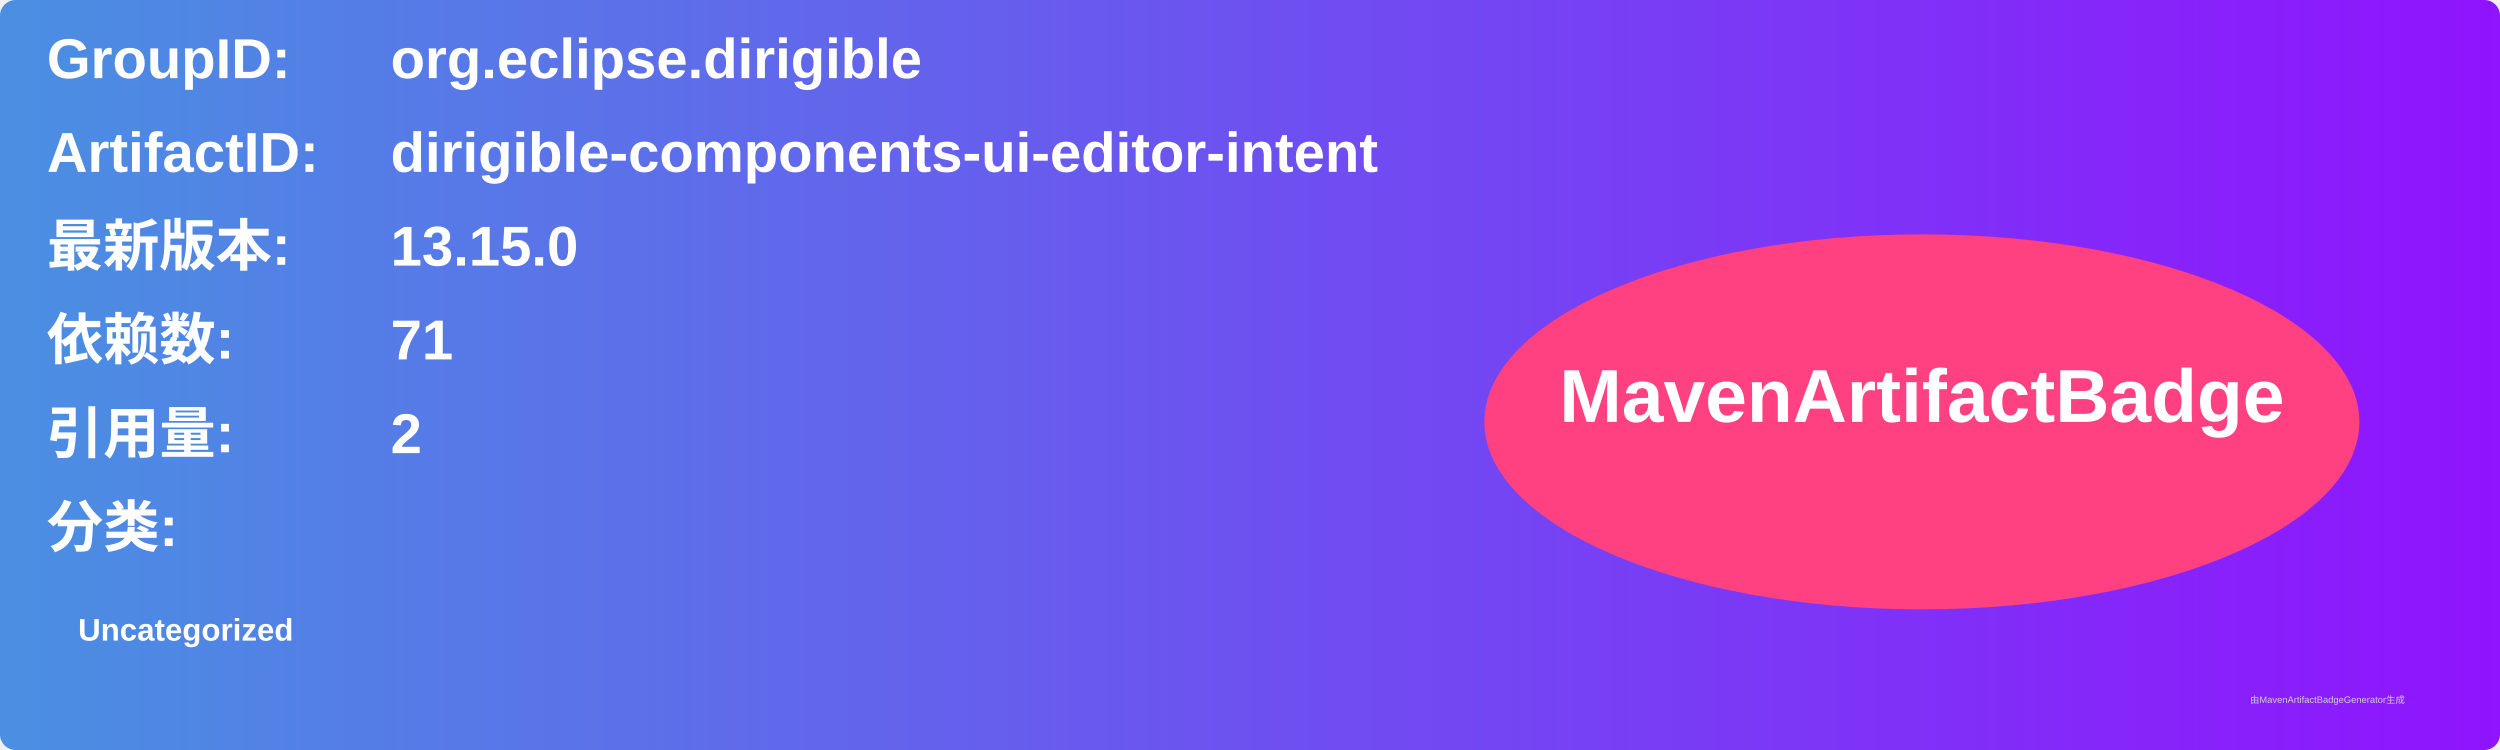
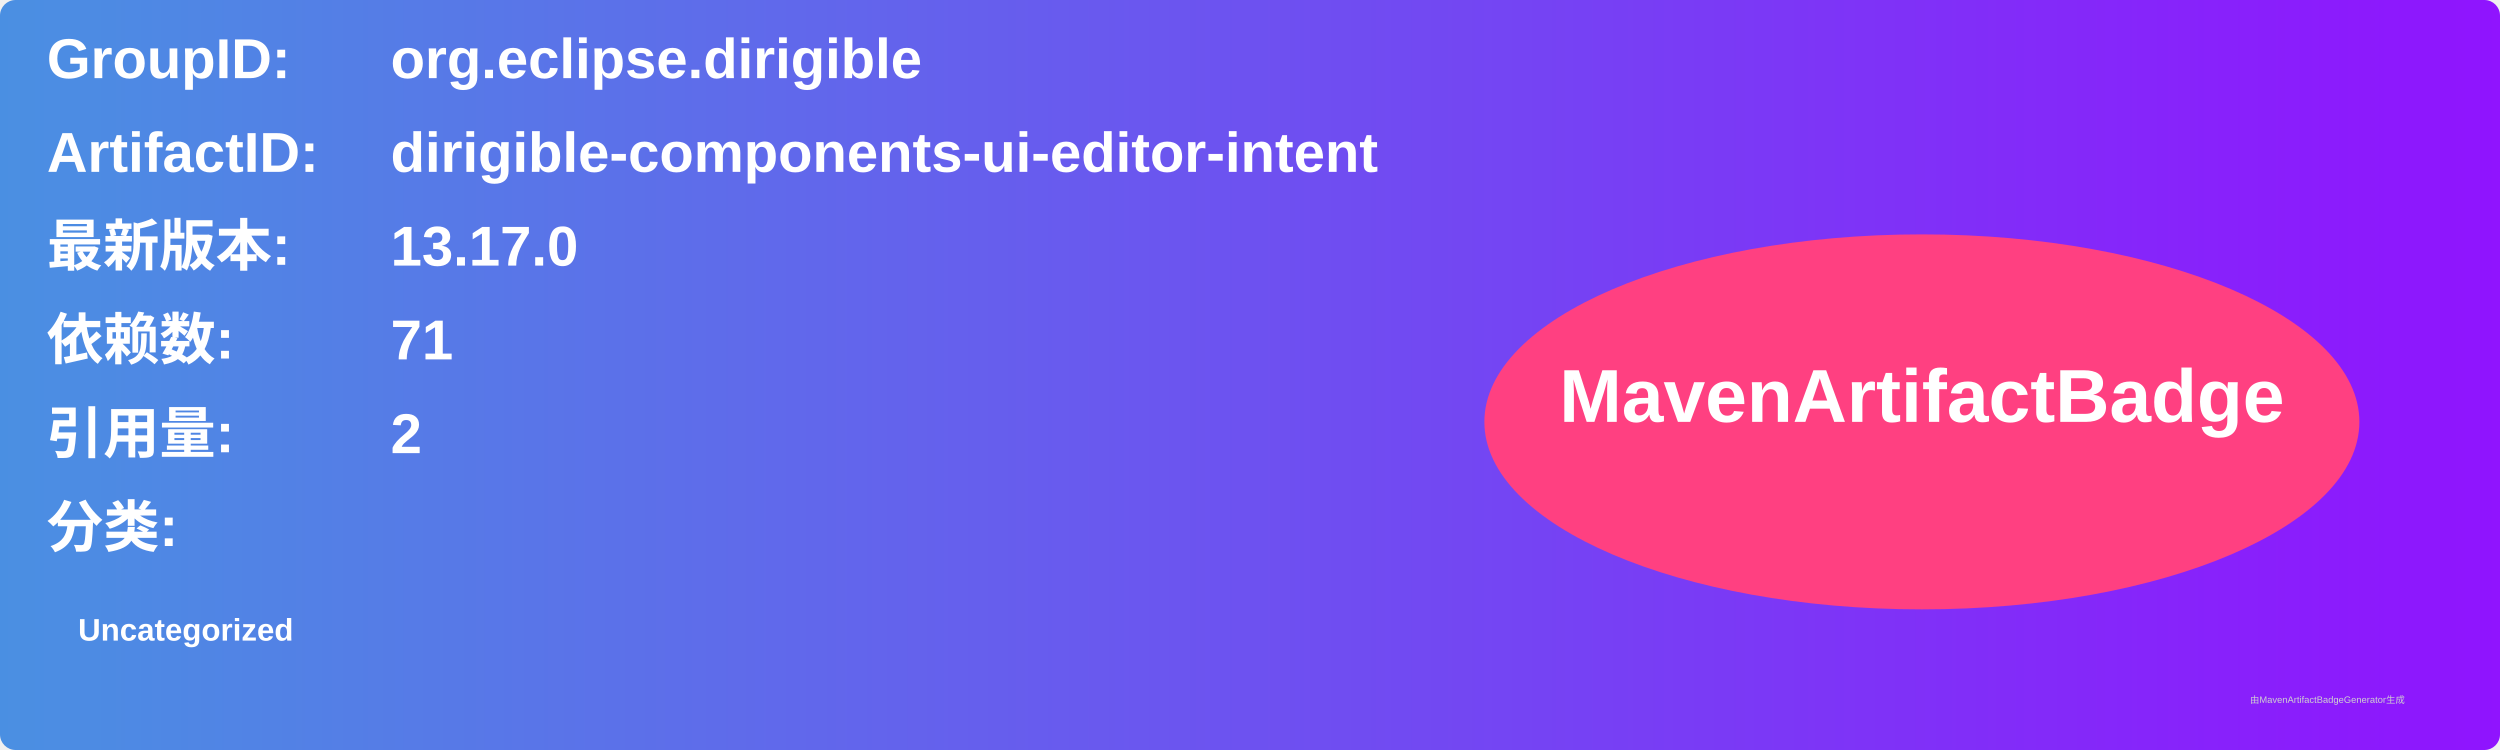
<svg xmlns="http://www.w3.org/2000/svg" width="800" height="240" viewBox="0 0 800 240">
  <linearGradient id="grad" x1="0%" y1="0%" x2="100%" y2="0%">
    <stop offset="0%" stop-color="#4a90e2" />
    <stop offset="100%" stop-color="#9013fe" />
  </linearGradient>
  <rect width="100%" height="100%" rx="5" ry="5" fill="url(#grad)" />
  <g transform="translate(15, 15)">
    <text x="0" y="10" font-family="Arial" font-size="18" fill="white" font-weight="bold" width="260">GroupID:</text>
    <text x="110" y="10" font-family="Arial" font-size="18" fill="white" font-weight="bold" width="460">org.eclipse.dirigible</text>
    <text x="0" y="40" font-family="Arial" font-size="18" fill="white" font-weight="bold" width="260">ArtifactID:</text>
    <text x="110" y="40" font-family="Arial" font-size="18" fill="white" font-weight="bold" width="460">dirigible-components-ui-editor-intent</text>
    <text x="0" y="70" font-family="Arial" font-size="18" fill="white" font-weight="bold">最新版本:</text>
    <text x="110" y="70" font-family="Arial" font-size="18" fill="white" font-weight="bold">
-       <tspan font-weight="bold">13.15.0</tspan>
+       <tspan font-weight="bold">13.17.0</tspan>
    </text>
    <text x="0" y="100" font-family="Arial" font-size="18" fill="white" font-weight="bold">依赖数: </text>
    <text x="110" y="100" font-family="Arial" font-size="18" fill="white">
      <tspan font-weight="bold">71</tspan>
    </text>
    <text x="0" y="130" font-family="Arial" font-size="18" fill="white" font-weight="bold">引用量: </text>
    <text x="110" y="130" font-family="Arial" font-size="18" fill="white">
      <tspan font-weight="bold">2</tspan>
    </text>
    <text x="0" y="160" font-family="Arial" font-size="18" fill="white" font-weight="bold">分类:</text>
    <text x="10" y="190" font-family="Arial" font-size="10" fill="white">
      <tspan font-weight="bold">Uncategorized</tspan>
    </text>
    <ellipse cx="600" cy="120" rx="140" ry="60" fill="#ff4081" />
    <text x="600" y="120" text-anchor="middle" font-family="Arial" font-size="24" fill="white" font-weight="bold">MavenArtifactBadge</text>
  </g>
  <text x="720" y="225" font-family="Arial" font-size="3" fill="#d0d0d0">由MavenArtifactBadgeGenerator生成</text>
</svg>
